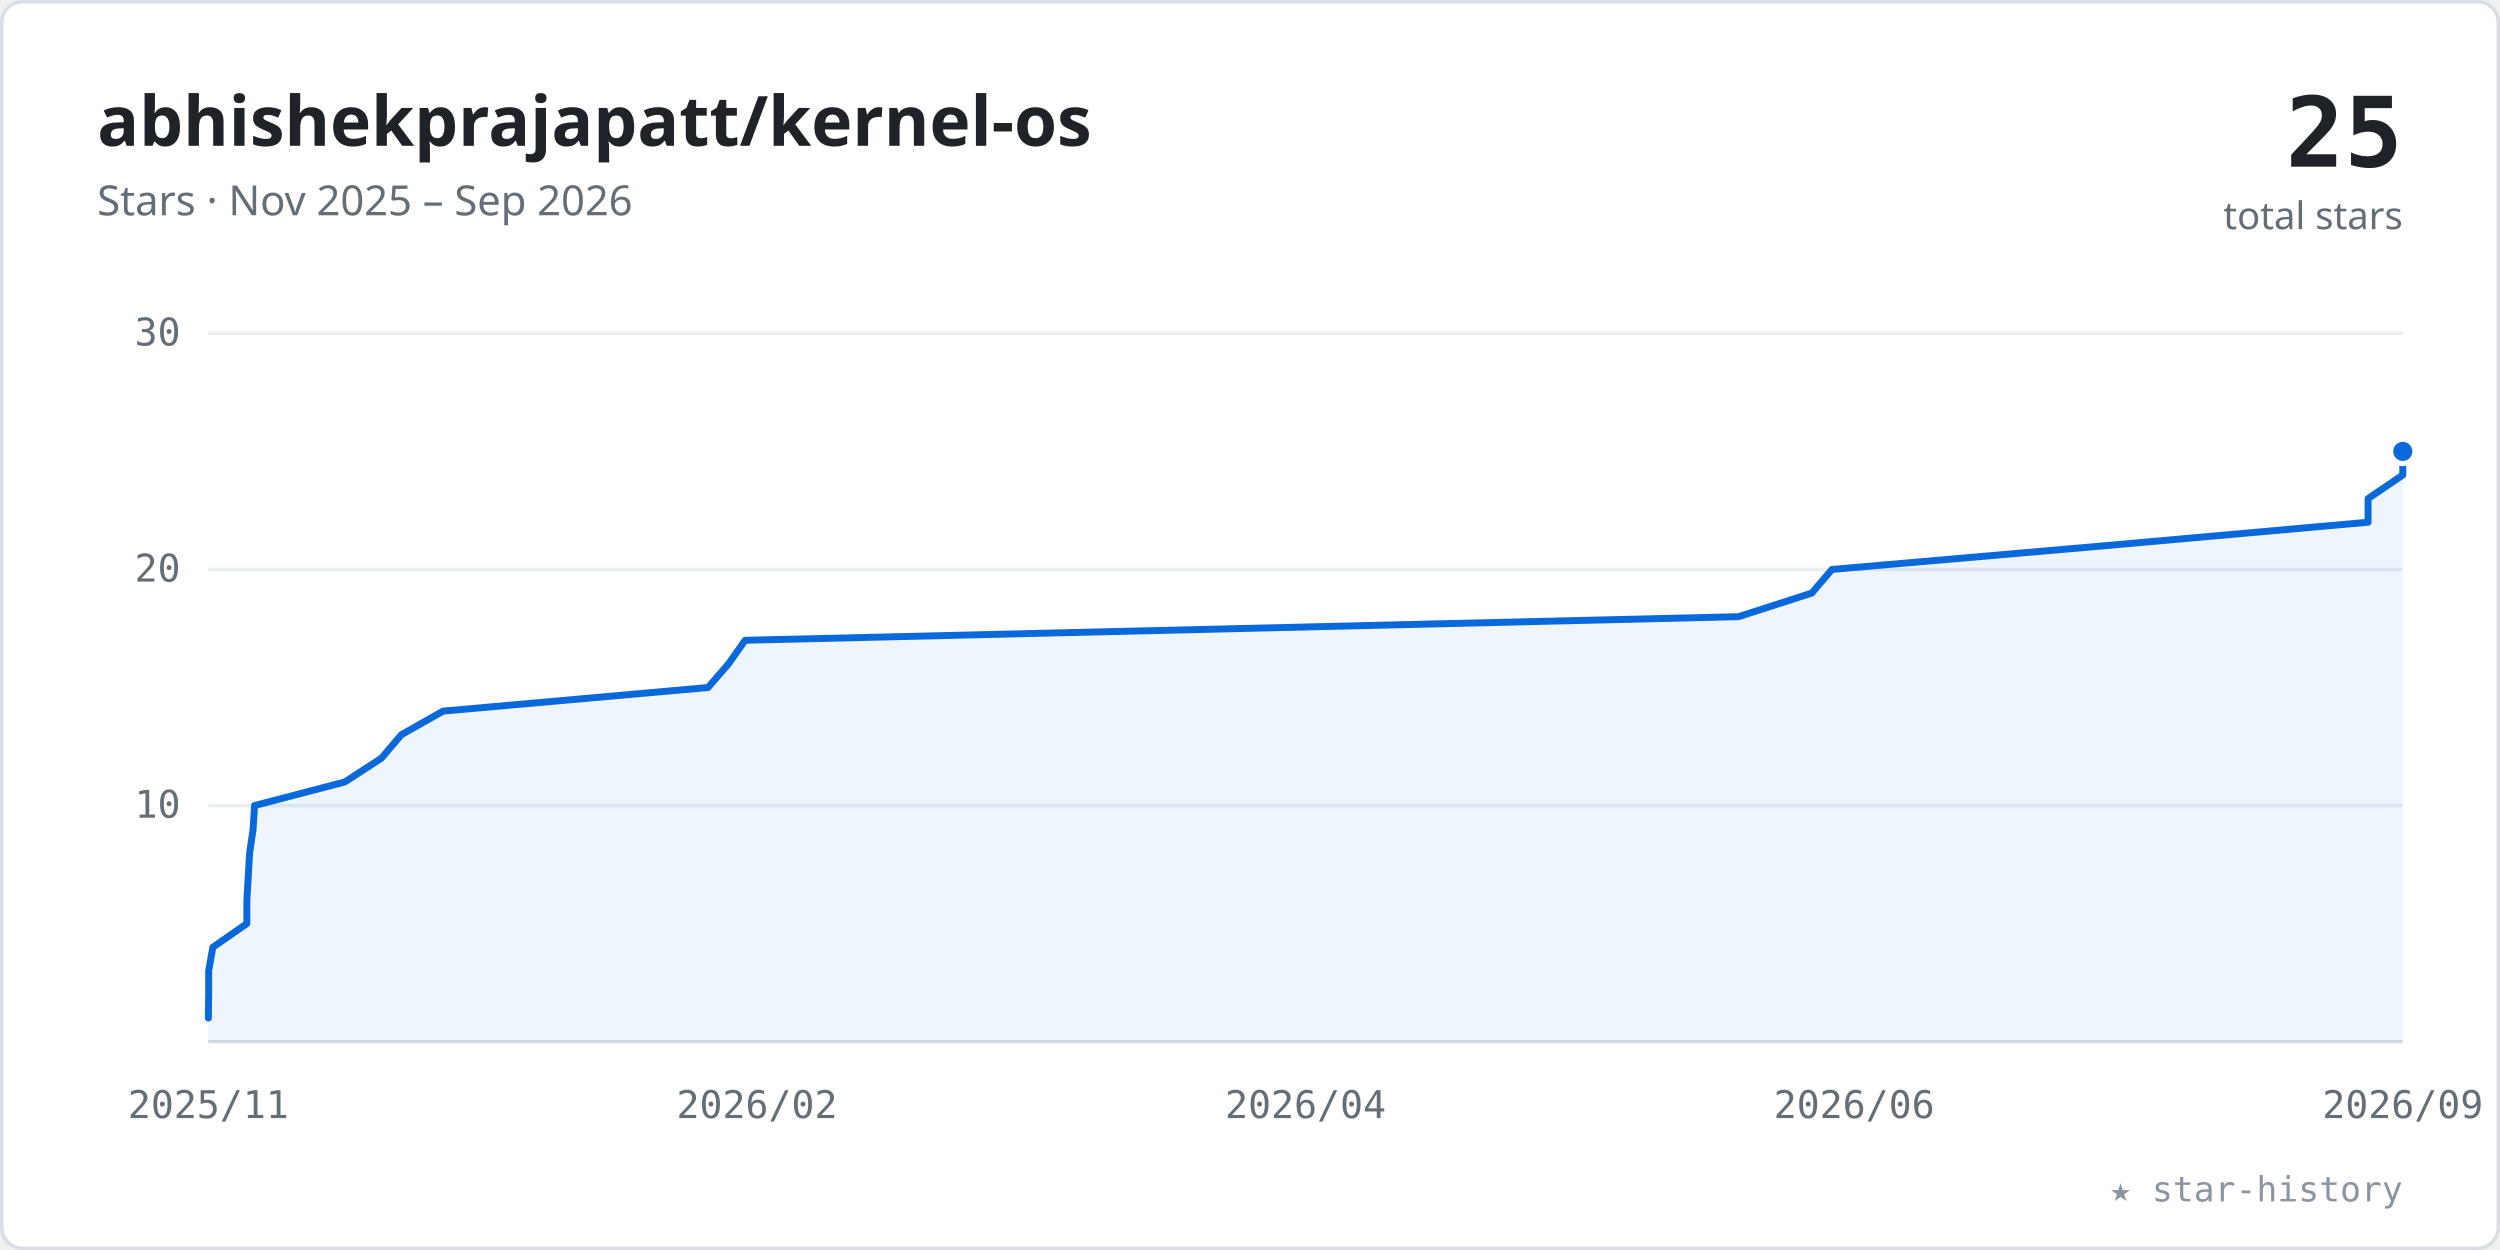
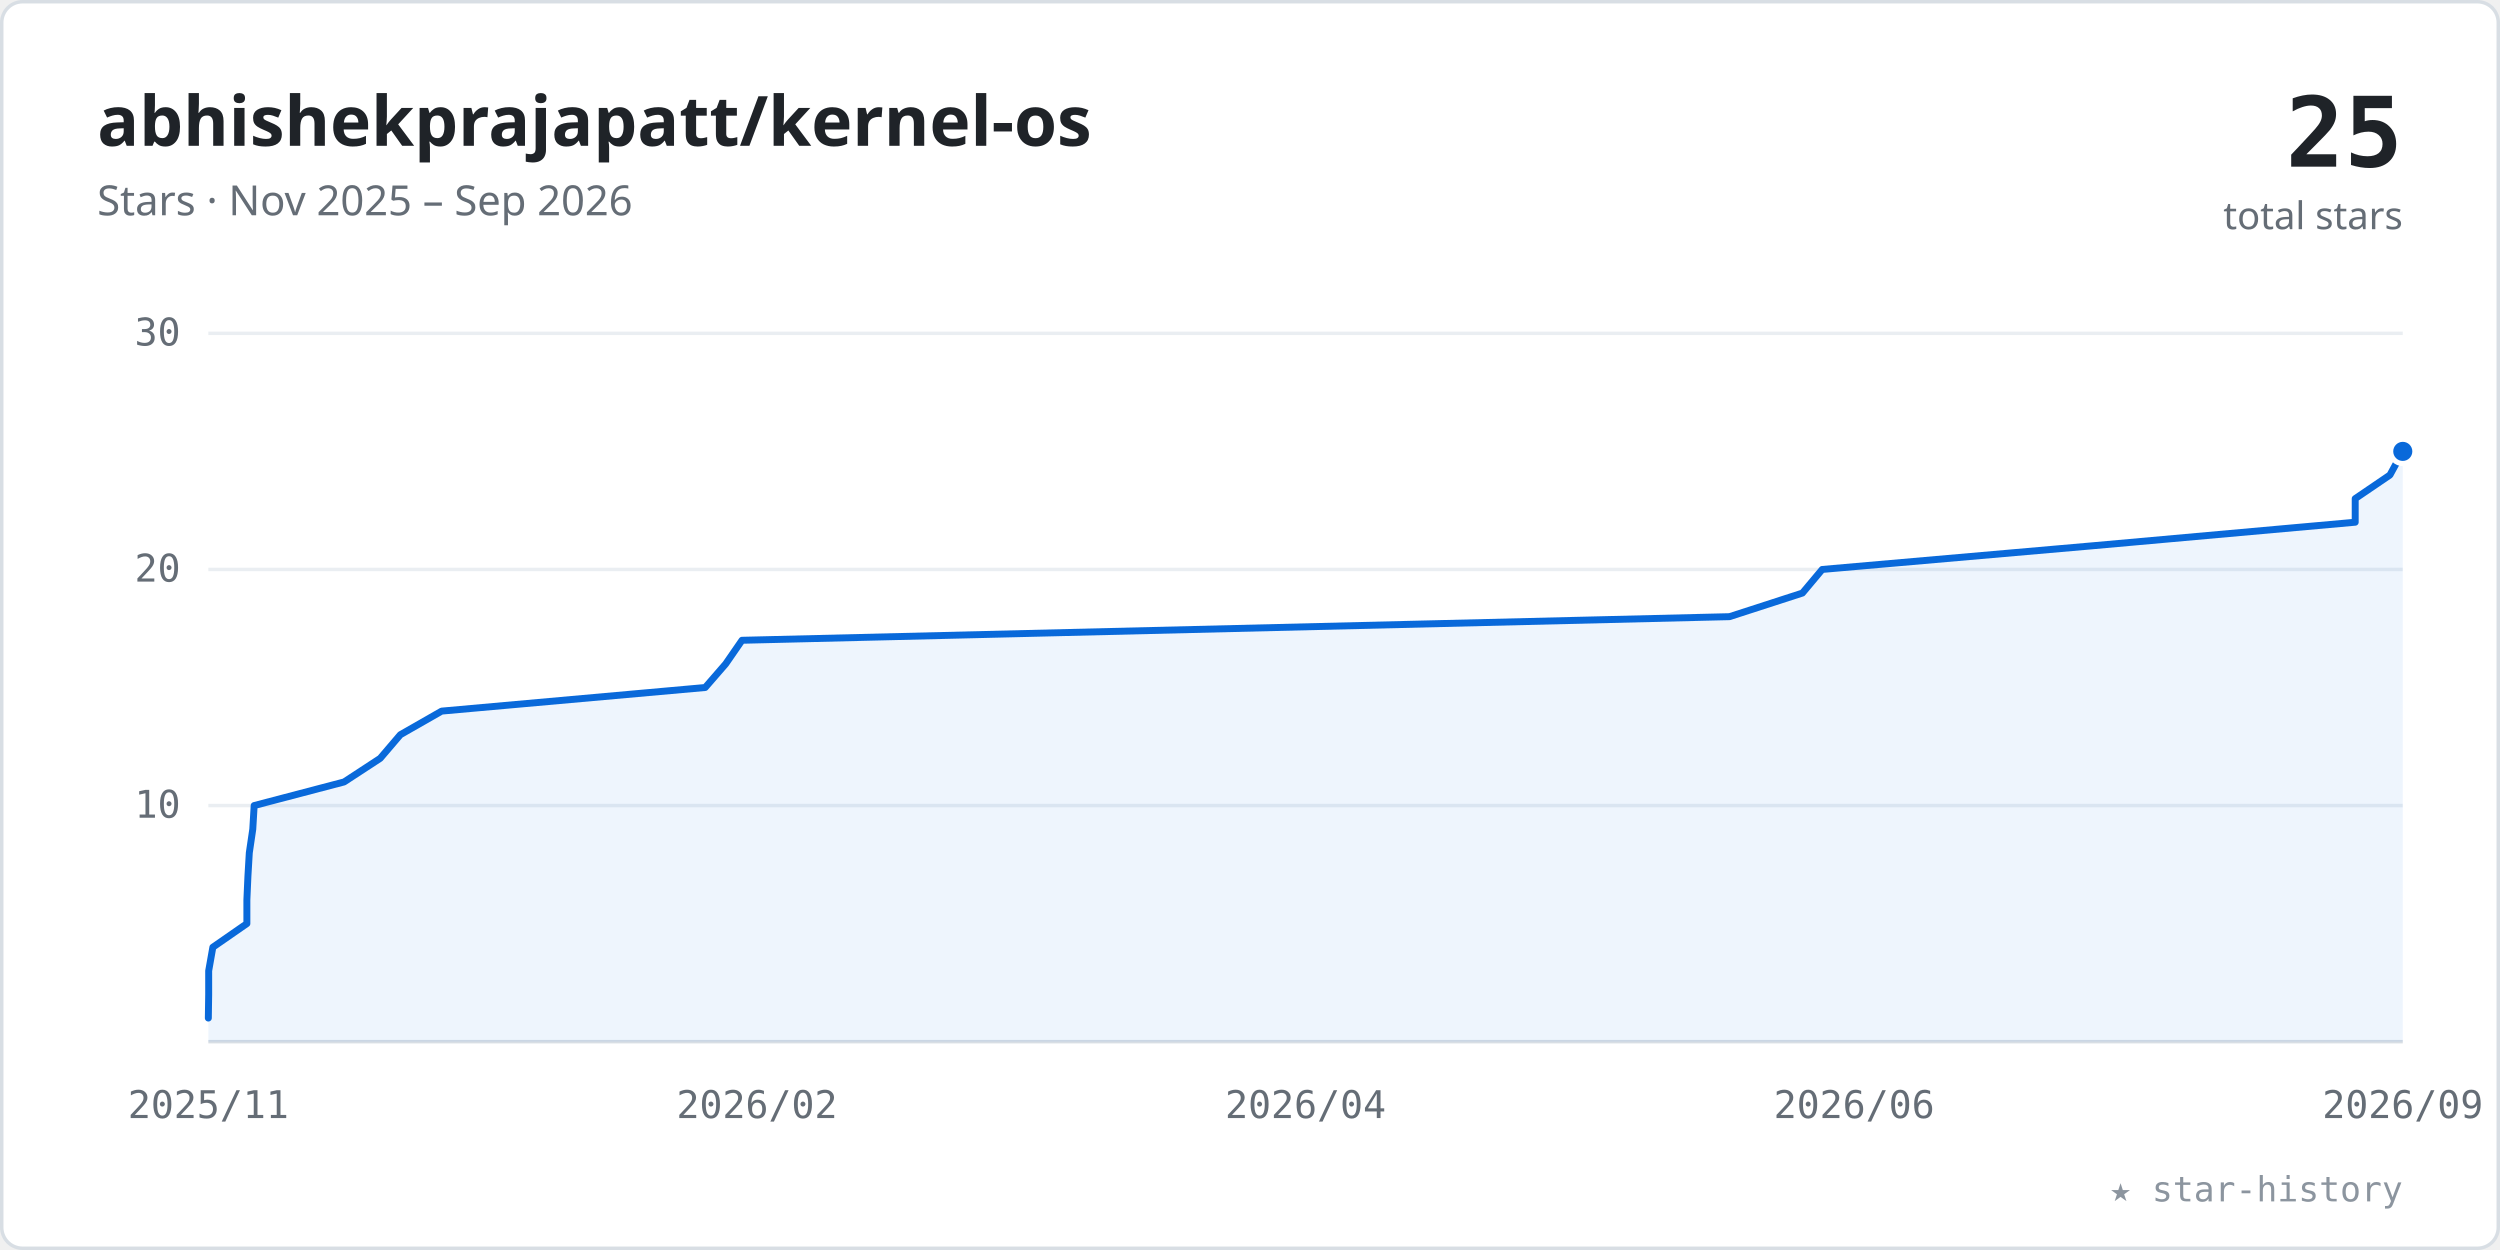
<svg xmlns="http://www.w3.org/2000/svg" viewBox="0 0 720 360" width="100%" role="img" font-family="-apple-system,BlinkMacSystemFont,'Segoe UI','Noto Sans',Helvetica,Arial,sans-serif">
  <style>.tk{font:11px ui-monospace,SFMono-Regular,Menlo,Consolas,monospace;fill:#656d76}</style>
  <rect x="0.5" y="0.5" width="719" height="359" rx="6" fill="#ffffff" stroke="#d8dee4" />
  <text x="28" y="42" font-size="20" font-weight="600" fill="#1f2328">abhishekprajapatt/kernel-os</text>
  <text x="28" y="62" font-size="12" fill="#656d76">Stars · Nov 2025 – Sep 2026</text>
  <text x="692" y="48" text-anchor="end" font-size="28" font-weight="700" fill="#1f2328" font-family="ui-monospace,SFMono-Regular,Menlo,Consolas,monospace">25</text>
  <text x="692" y="66" text-anchor="end" font-size="11" fill="#656d76">total stars</text>
  <line x1="60" y1="232.0" x2="692" y2="232.0" stroke="#eaeef2" stroke-width="1" />
  <text x="52" y="235.5" text-anchor="end" class="tk">10</text>
  <line x1="60" y1="164.0" x2="692" y2="164.0" stroke="#eaeef2" stroke-width="1" />
  <text x="52" y="167.5" text-anchor="end" class="tk">20</text>
  <line x1="60" y1="96.0" x2="692" y2="96.0" stroke="#eaeef2" stroke-width="1" />
  <text x="52" y="99.5" text-anchor="end" class="tk">30</text>
  <line x1="60" y1="300" x2="692" y2="300" stroke="#d8dee4" stroke-width="1" />
  <text x="60.0" y="322" text-anchor="middle" class="tk">2025/11</text>
  <text x="218.0" y="322" text-anchor="middle" class="tk">2026/02</text>
  <text x="376.0" y="322" text-anchor="middle" class="tk">2026/04</text>
  <text x="534.0" y="322" text-anchor="middle" class="tk">2026/06</text>
  <text x="692.0" y="322" text-anchor="middle" class="tk">2026/09</text>
-   <polygon points="60.0,300 60.0,293.2 60.0,293.2 60.0,293.2 60.1,286.4 60.1,286.4 60.1,286.4 60.1,279.6 60.1,279.6 61.3,272.8 61.3,272.8 61.3,272.8 71.1,266.0 71.1,266.0 71.1,266.0 71.1,259.2 71.1,259.2 71.5,252.4 71.5,252.4 71.5,252.4 71.9,245.6 71.9,245.6 71.9,245.6 72.9,238.8 72.9,238.8 73.3,232.0 73.3,232.0 73.3,232.0 99.3,225.2 99.3,225.2 99.3,225.2 109.8,218.4 109.8,218.4 115.6,211.6 115.6,211.6 115.6,211.6 127.6,204.8 127.6,204.8 127.6,204.8 203.9,198.0 203.9,198.0 209.8,191.2 209.8,191.2 209.8,191.2 214.6,184.4 214.6,184.4 214.6,184.4 500.7,177.6 500.7,177.6 521.8,170.8 521.8,170.8 521.8,170.8 527.6,164.0 527.6,164.0 527.6,164.0 605.8,157.2 605.8,157.2 682.0,150.4 682.0,150.4 682.0,150.4 682.0,143.6 682.0,143.6 682.0,143.6 692.0,136.8 692.0,136.8 692.0,130.0 692.0,300" fill="#0969da" fill-opacity="0.07" />
-   <polyline points="60.0,293.2 60.0,293.2 60.0,293.2 60.1,286.4 60.1,286.4 60.1,286.4 60.1,279.6 60.1,279.6 61.3,272.8 61.3,272.8 61.3,272.8 71.1,266.0 71.1,266.0 71.1,266.0 71.1,259.2 71.1,259.2 71.5,252.4 71.5,252.4 71.5,252.4 71.9,245.6 71.9,245.6 71.9,245.6 72.9,238.8 72.9,238.8 73.3,232.0 73.3,232.0 73.3,232.0 99.3,225.2 99.3,225.2 99.3,225.2 109.8,218.4 109.8,218.4 115.6,211.6 115.6,211.6 115.6,211.6 127.6,204.8 127.6,204.8 127.6,204.8 203.9,198.0 203.9,198.0 209.8,191.2 209.8,191.2 209.8,191.2 214.6,184.4 214.6,184.4 214.6,184.4 500.7,177.6 500.7,177.6 521.8,170.8 521.8,170.8 521.8,170.8 527.6,164.0 527.6,164.0 527.6,164.0 605.8,157.2 605.8,157.2 682.0,150.4 682.0,150.4 682.0,150.4 682.0,143.6 682.0,143.6 682.0,143.6 692.0,136.8 692.0,136.8 692.0,130.0" fill="none" stroke="#0969da" stroke-width="2" stroke-linecap="round" stroke-linejoin="round" />
+   <polygon points="60.0,300 60.0,293.2 60.0,293.2 60.0,293.2 60.1,286.4 60.1,286.4 60.1,286.4 60.1,279.6 60.1,279.6 61.3,272.8 61.3,272.8 61.3,272.8 71.1,266.0 71.1,266.0 71.1,266.0 71.1,259.2 71.1,259.2 71.4,252.4 71.4,252.4 71.4,252.4 71.8,245.6 71.8,245.6 71.8,245.6 72.8,238.8 72.8,238.8 73.2,232.0 73.2,232.0 73.2,232.0 99.1,225.2 99.1,225.2 99.1,225.2 109.5,218.4 109.5,218.4 115.3,211.6 115.3,211.6 115.3,211.6 127.2,204.8 127.2,204.8 127.2,204.8 203.1,198.0 203.1,198.0 209.0,191.2 209.0,191.2 209.0,191.2 213.7,184.4 213.7,184.4 213.7,184.4 498.1,177.6 498.1,177.6 519.1,170.8 519.1,170.8 519.1,170.8 524.8,164.0 524.8,164.0 524.8,164.0 602.5,157.2 602.5,157.2 678.3,150.4 678.3,150.4 678.3,150.4 678.3,143.6 678.3,143.6 678.3,143.6 688.3,136.8 688.3,136.8 692.0,130.0 692.0,300" fill="#0969da" fill-opacity="0.07" />
+   <polyline points="60.0,293.2 60.0,293.2 60.0,293.2 60.1,286.4 60.1,286.4 60.1,286.4 60.1,279.6 60.1,279.6 61.3,272.8 61.3,272.8 61.3,272.8 71.1,266.0 71.1,266.0 71.1,266.0 71.1,259.2 71.1,259.2 71.4,252.4 71.4,252.4 71.4,252.4 71.8,245.6 71.8,245.6 71.8,245.6 72.8,238.8 72.8,238.8 73.2,232.0 73.2,232.0 73.2,232.0 99.1,225.2 99.1,225.2 99.1,225.2 109.5,218.4 109.5,218.4 115.3,211.6 115.3,211.6 115.3,211.6 127.2,204.8 127.2,204.8 127.2,204.8 203.1,198.0 203.1,198.0 209.0,191.2 209.0,191.2 209.0,191.2 213.7,184.4 213.7,184.4 213.7,184.4 498.1,177.6 498.1,177.6 519.1,170.8 519.1,170.8 519.1,170.8 524.8,164.0 524.8,164.0 524.8,164.0 602.5,157.2 602.5,157.2 678.3,150.4 678.3,150.4 678.3,150.4 678.3,143.6 678.3,143.6 678.3,143.6 688.3,136.8 688.3,136.8 692.0,130.0" fill="none" stroke="#0969da" stroke-width="2" stroke-linecap="round" stroke-linejoin="round" />
  <circle cx="692.0" cy="130.0" r="3.5" fill="#0969da" stroke="#ffffff" stroke-width="1.5" />
  <text x="692" y="346" text-anchor="end" font-size="10" fill="#8c959f" font-family="ui-monospace,SFMono-Regular,Menlo,Consolas,monospace">★ star-history</text>
</svg>
